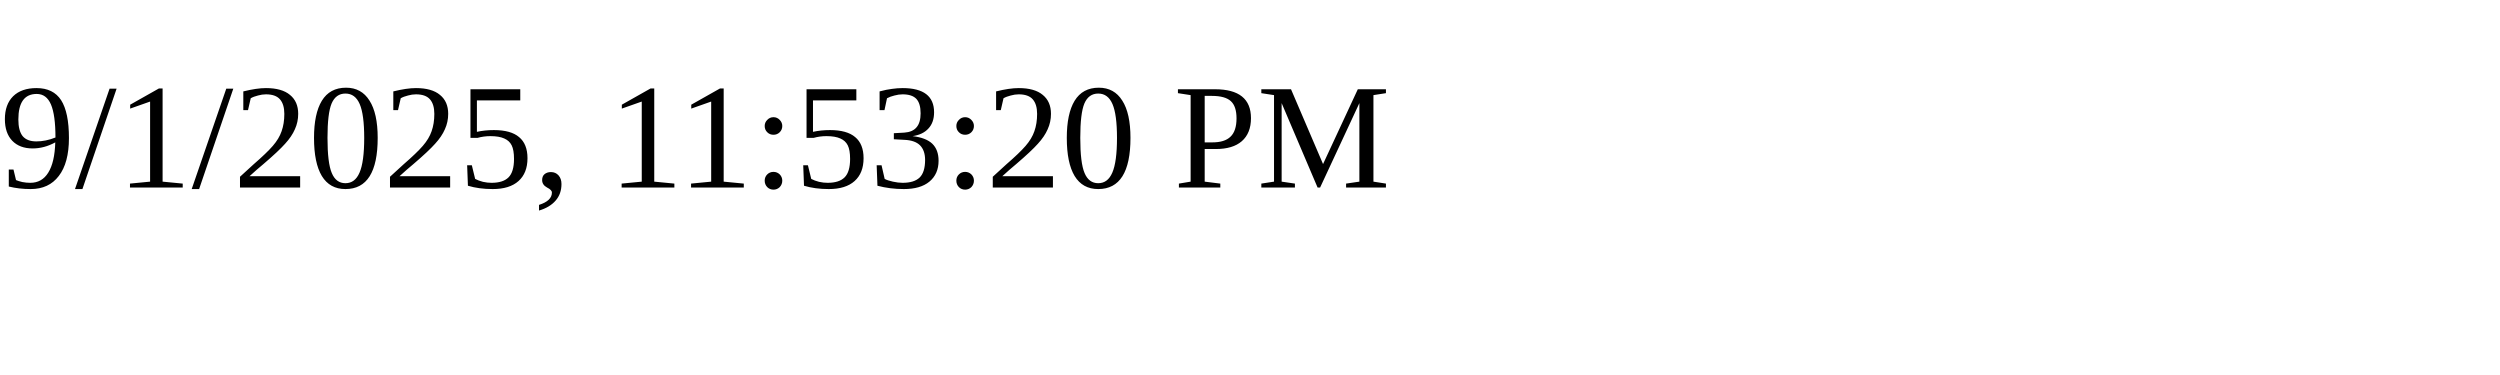
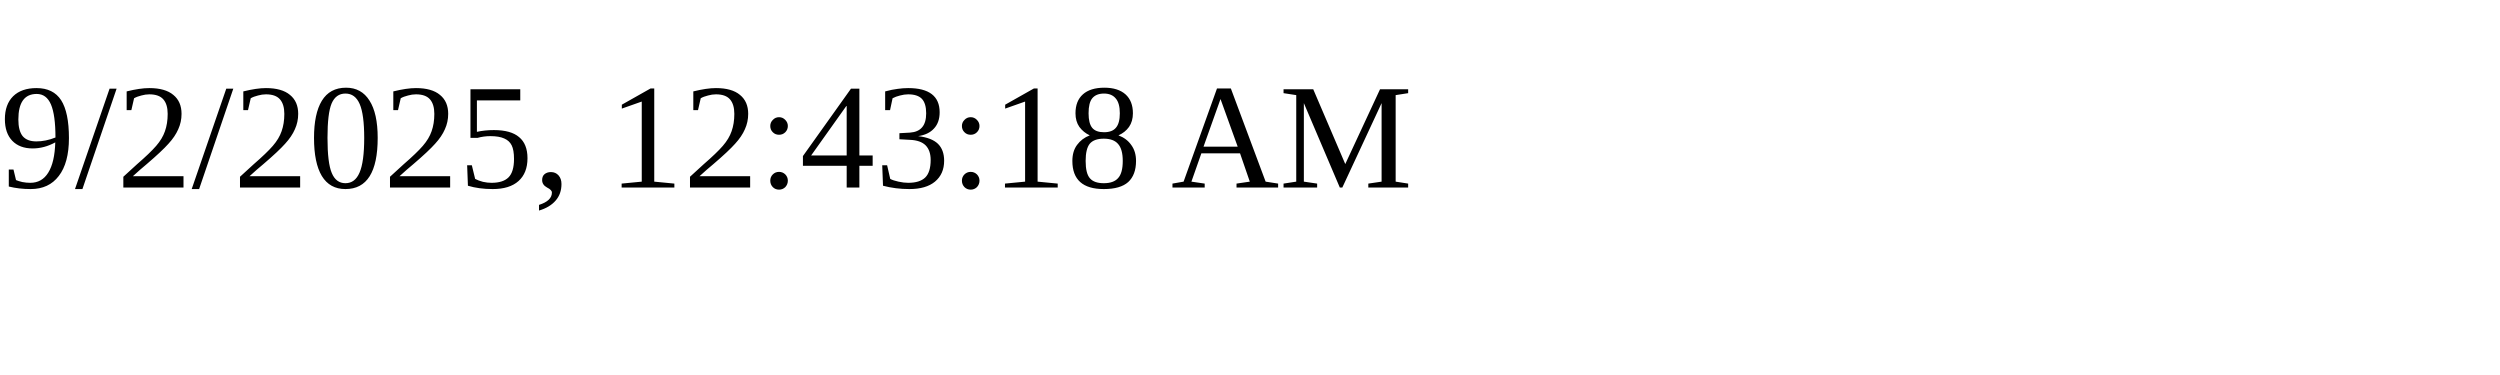
<svg xmlns="http://www.w3.org/2000/svg" height="30" width="200">
-   <text x="0" y="15">9/1/2025, 11:53:20 PM</text>
+   <text x="0" y="15">9/2/2025, 12:43:18 AM</text>
</svg>
